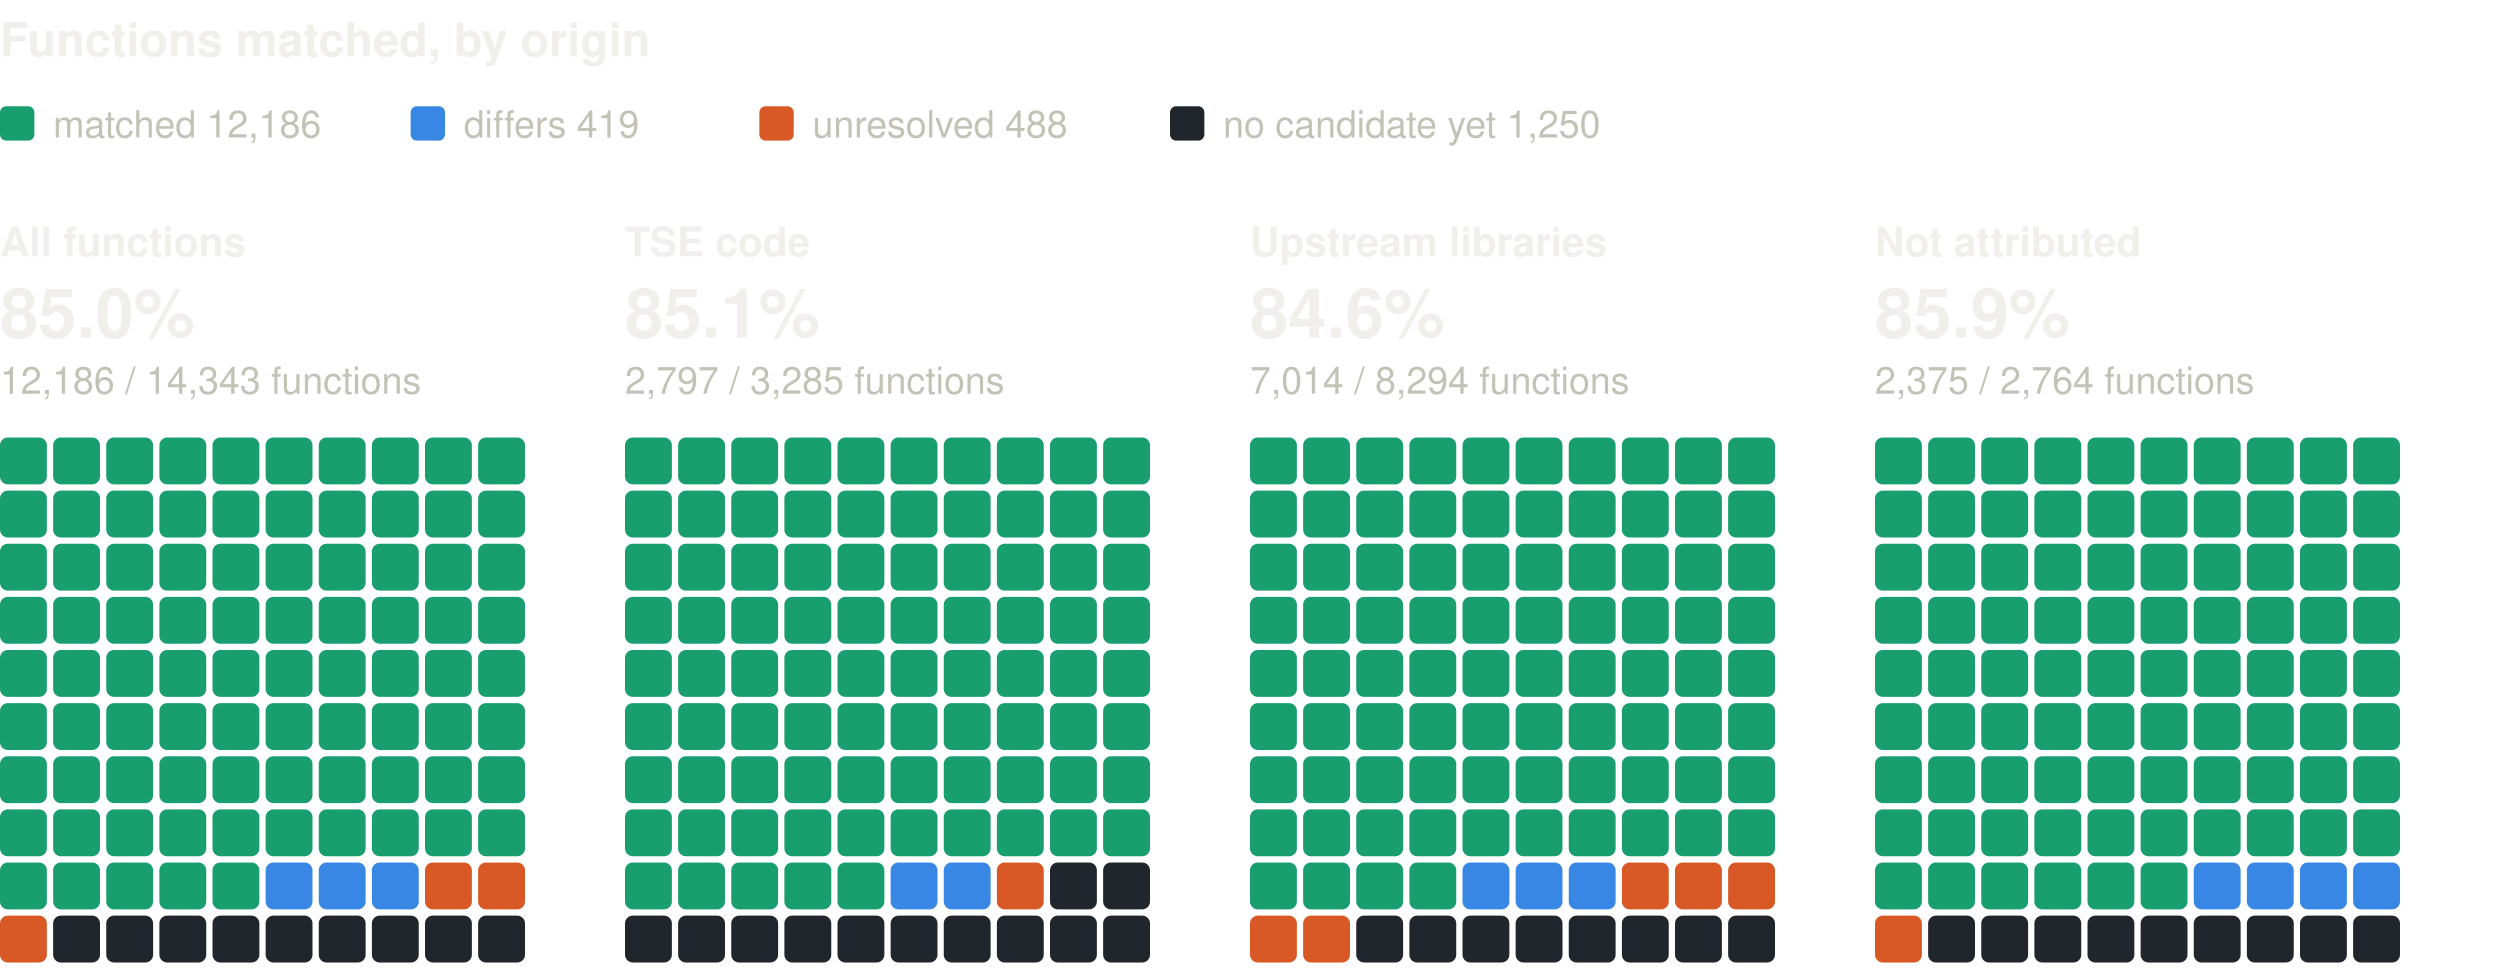
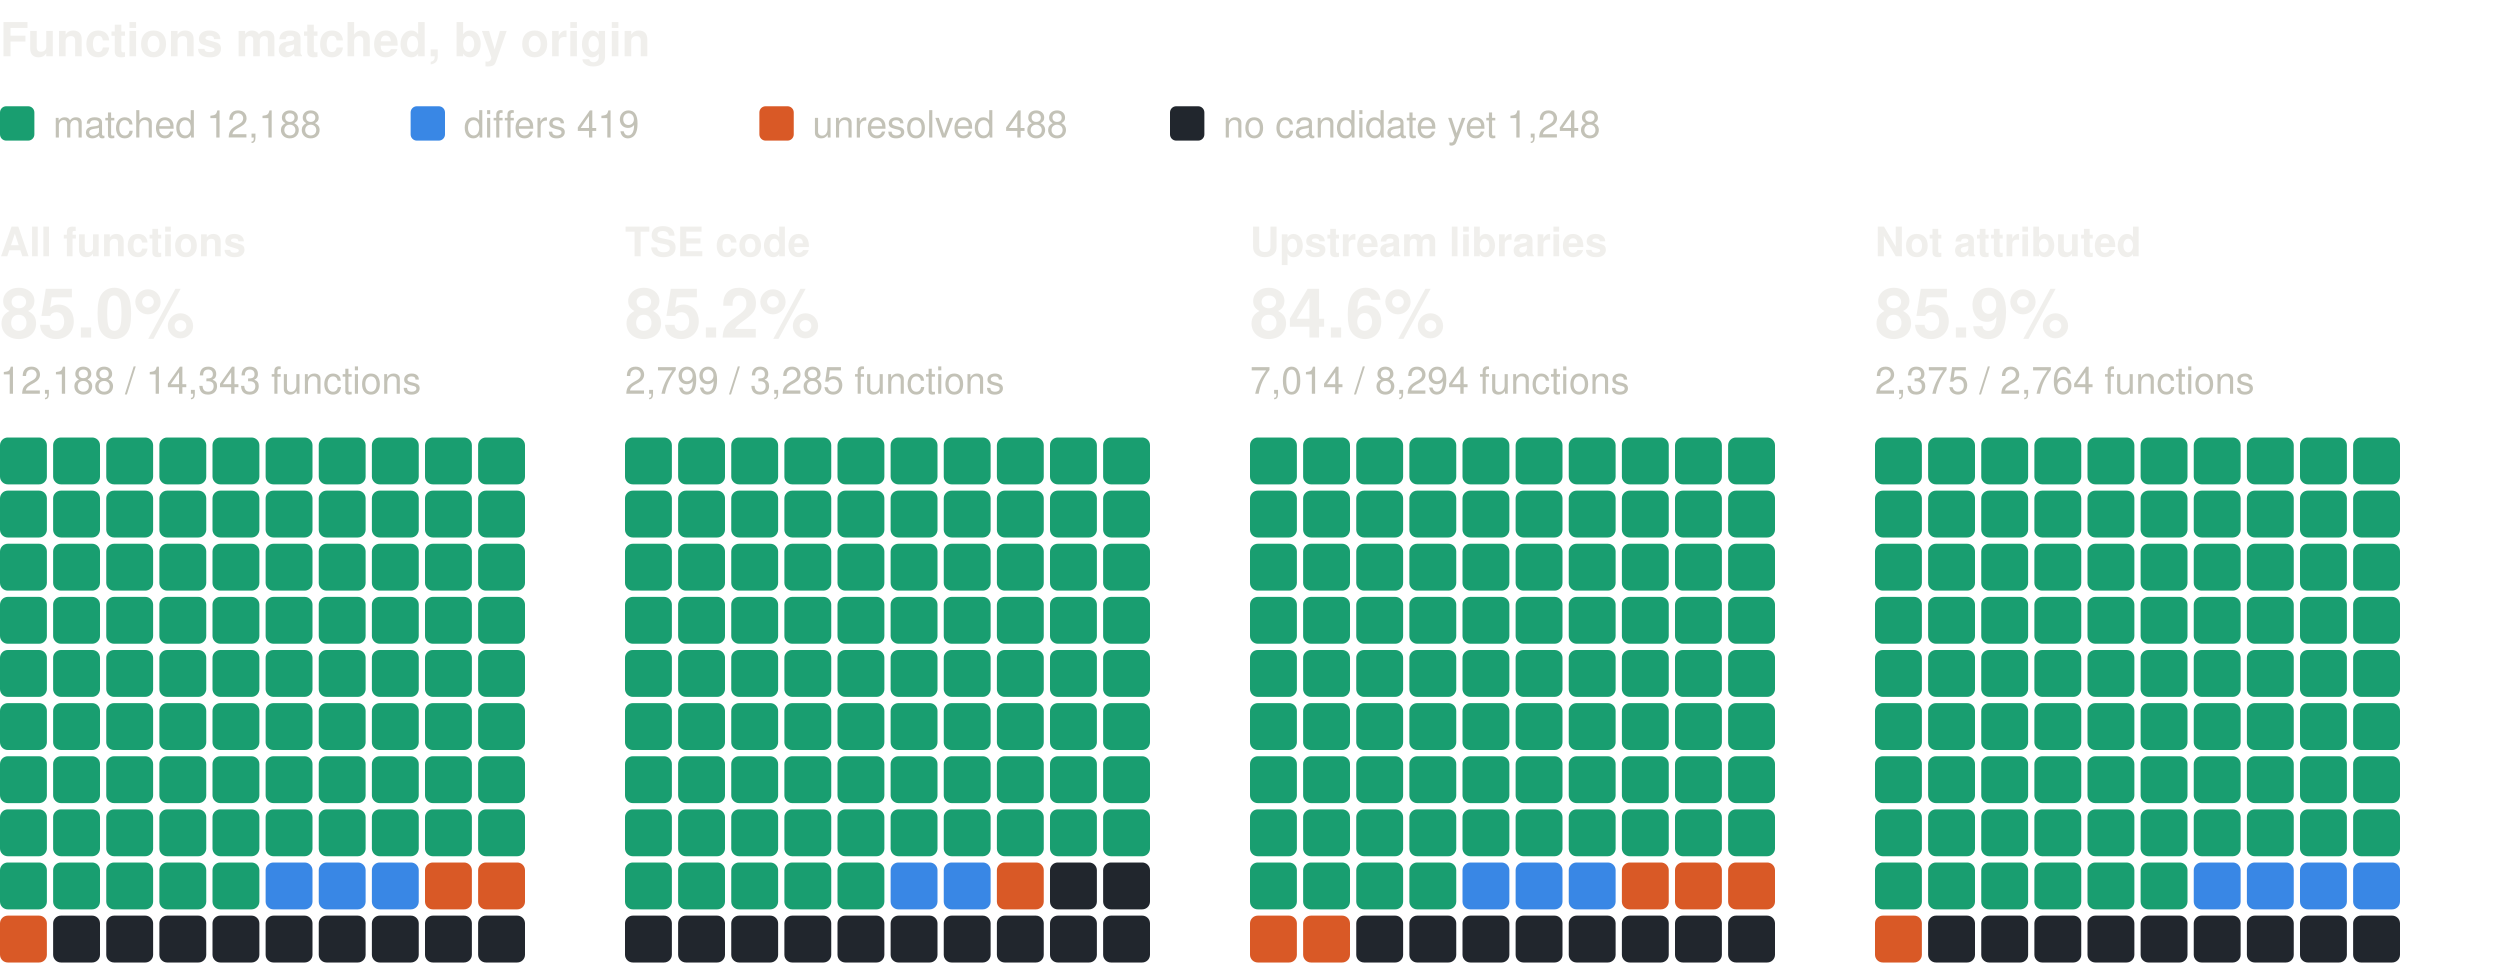
<svg xmlns="http://www.w3.org/2000/svg" width="800" height="310" viewBox="0 0 800 310" role="img" aria-label="Functions matched, by origin: one square per percent, coloured by verdict" font-family="system-ui, -apple-system, 'Segoe UI', Helvetica, Arial, sans-serif">
  <text x="0" y="18" font-size="15" fill="#f0efec" font-weight="600">Functions matched, by origin</text>
  <rect x="0" y="34" width="11" height="11" rx="2" fill="#199e70" />
-   <text x="17" y="44" font-size="12" fill="#c3c2b7">matched 12,186</text>
+   <text x="17" y="44" font-size="12" fill="#c3c2b7">matched 12,188</text>
  <rect x="131.4" y="34" width="11" height="11" rx="2" fill="#3987e5" />
  <text x="148.4" y="44" font-size="12" fill="#c3c2b7">differs 419</text>
  <rect x="243" y="34" width="11" height="11" rx="2" fill="#d95926" />
  <text x="260" y="44" font-size="12" fill="#c3c2b7">unresolved 488</text>
  <rect x="374.4" y="34" width="11" height="11" rx="2" fill="#21262d" />
-   <text x="391.4" y="44" font-size="12" fill="#c3c2b7">no candidate yet 1,250</text>
+   <text x="391.4" y="44" font-size="12" fill="#c3c2b7">no candidate yet 1,248</text>
  <text x="0" y="82" font-size="13" fill="#f0efec" font-weight="600">All functions</text>
  <text x="0" y="108" font-size="22" fill="#f0efec" font-weight="600">85.0%</text>
-   <text x="0" y="126" font-size="12" fill="#c3c2b7">12,186 / 14,343 functions</text>
+   <text x="0" y="126" font-size="12" fill="#c3c2b7">12,188 / 14,343 functions</text>
  <rect x="0" y="140" width="15" height="15" rx="2.5" fill="#199e70" />
  <rect x="17" y="140" width="15" height="15" rx="2.5" fill="#199e70" />
  <rect x="34" y="140" width="15" height="15" rx="2.5" fill="#199e70" />
  <rect x="51" y="140" width="15" height="15" rx="2.5" fill="#199e70" />
  <rect x="68" y="140" width="15" height="15" rx="2.5" fill="#199e70" />
  <rect x="85" y="140" width="15" height="15" rx="2.5" fill="#199e70" />
  <rect x="102" y="140" width="15" height="15" rx="2.5" fill="#199e70" />
  <rect x="119" y="140" width="15" height="15" rx="2.5" fill="#199e70" />
  <rect x="136" y="140" width="15" height="15" rx="2.5" fill="#199e70" />
  <rect x="153" y="140" width="15" height="15" rx="2.5" fill="#199e70" />
  <rect x="0" y="157" width="15" height="15" rx="2.5" fill="#199e70" />
  <rect x="17" y="157" width="15" height="15" rx="2.5" fill="#199e70" />
  <rect x="34" y="157" width="15" height="15" rx="2.5" fill="#199e70" />
  <rect x="51" y="157" width="15" height="15" rx="2.5" fill="#199e70" />
  <rect x="68" y="157" width="15" height="15" rx="2.5" fill="#199e70" />
  <rect x="85" y="157" width="15" height="15" rx="2.5" fill="#199e70" />
  <rect x="102" y="157" width="15" height="15" rx="2.5" fill="#199e70" />
  <rect x="119" y="157" width="15" height="15" rx="2.5" fill="#199e70" />
  <rect x="136" y="157" width="15" height="15" rx="2.5" fill="#199e70" />
  <rect x="153" y="157" width="15" height="15" rx="2.5" fill="#199e70" />
  <rect x="0" y="174" width="15" height="15" rx="2.5" fill="#199e70" />
  <rect x="17" y="174" width="15" height="15" rx="2.5" fill="#199e70" />
  <rect x="34" y="174" width="15" height="15" rx="2.5" fill="#199e70" />
  <rect x="51" y="174" width="15" height="15" rx="2.5" fill="#199e70" />
  <rect x="68" y="174" width="15" height="15" rx="2.5" fill="#199e70" />
  <rect x="85" y="174" width="15" height="15" rx="2.5" fill="#199e70" />
  <rect x="102" y="174" width="15" height="15" rx="2.5" fill="#199e70" />
  <rect x="119" y="174" width="15" height="15" rx="2.5" fill="#199e70" />
  <rect x="136" y="174" width="15" height="15" rx="2.5" fill="#199e70" />
  <rect x="153" y="174" width="15" height="15" rx="2.5" fill="#199e70" />
  <rect x="0" y="191" width="15" height="15" rx="2.5" fill="#199e70" />
  <rect x="17" y="191" width="15" height="15" rx="2.5" fill="#199e70" />
  <rect x="34" y="191" width="15" height="15" rx="2.5" fill="#199e70" />
  <rect x="51" y="191" width="15" height="15" rx="2.5" fill="#199e70" />
  <rect x="68" y="191" width="15" height="15" rx="2.5" fill="#199e70" />
  <rect x="85" y="191" width="15" height="15" rx="2.5" fill="#199e70" />
  <rect x="102" y="191" width="15" height="15" rx="2.5" fill="#199e70" />
  <rect x="119" y="191" width="15" height="15" rx="2.5" fill="#199e70" />
  <rect x="136" y="191" width="15" height="15" rx="2.5" fill="#199e70" />
  <rect x="153" y="191" width="15" height="15" rx="2.5" fill="#199e70" />
  <rect x="0" y="208" width="15" height="15" rx="2.5" fill="#199e70" />
  <rect x="17" y="208" width="15" height="15" rx="2.5" fill="#199e70" />
  <rect x="34" y="208" width="15" height="15" rx="2.5" fill="#199e70" />
  <rect x="51" y="208" width="15" height="15" rx="2.5" fill="#199e70" />
  <rect x="68" y="208" width="15" height="15" rx="2.5" fill="#199e70" />
  <rect x="85" y="208" width="15" height="15" rx="2.5" fill="#199e70" />
  <rect x="102" y="208" width="15" height="15" rx="2.5" fill="#199e70" />
  <rect x="119" y="208" width="15" height="15" rx="2.5" fill="#199e70" />
  <rect x="136" y="208" width="15" height="15" rx="2.5" fill="#199e70" />
  <rect x="153" y="208" width="15" height="15" rx="2.5" fill="#199e70" />
  <rect x="0" y="225" width="15" height="15" rx="2.5" fill="#199e70" />
  <rect x="17" y="225" width="15" height="15" rx="2.5" fill="#199e70" />
  <rect x="34" y="225" width="15" height="15" rx="2.5" fill="#199e70" />
  <rect x="51" y="225" width="15" height="15" rx="2.5" fill="#199e70" />
  <rect x="68" y="225" width="15" height="15" rx="2.5" fill="#199e70" />
  <rect x="85" y="225" width="15" height="15" rx="2.5" fill="#199e70" />
  <rect x="102" y="225" width="15" height="15" rx="2.5" fill="#199e70" />
  <rect x="119" y="225" width="15" height="15" rx="2.5" fill="#199e70" />
  <rect x="136" y="225" width="15" height="15" rx="2.5" fill="#199e70" />
  <rect x="153" y="225" width="15" height="15" rx="2.5" fill="#199e70" />
  <rect x="0" y="242" width="15" height="15" rx="2.5" fill="#199e70" />
  <rect x="17" y="242" width="15" height="15" rx="2.5" fill="#199e70" />
  <rect x="34" y="242" width="15" height="15" rx="2.5" fill="#199e70" />
  <rect x="51" y="242" width="15" height="15" rx="2.5" fill="#199e70" />
  <rect x="68" y="242" width="15" height="15" rx="2.5" fill="#199e70" />
  <rect x="85" y="242" width="15" height="15" rx="2.5" fill="#199e70" />
  <rect x="102" y="242" width="15" height="15" rx="2.5" fill="#199e70" />
  <rect x="119" y="242" width="15" height="15" rx="2.5" fill="#199e70" />
  <rect x="136" y="242" width="15" height="15" rx="2.5" fill="#199e70" />
  <rect x="153" y="242" width="15" height="15" rx="2.5" fill="#199e70" />
  <rect x="0" y="259" width="15" height="15" rx="2.5" fill="#199e70" />
  <rect x="17" y="259" width="15" height="15" rx="2.5" fill="#199e70" />
  <rect x="34" y="259" width="15" height="15" rx="2.5" fill="#199e70" />
  <rect x="51" y="259" width="15" height="15" rx="2.5" fill="#199e70" />
  <rect x="68" y="259" width="15" height="15" rx="2.5" fill="#199e70" />
  <rect x="85" y="259" width="15" height="15" rx="2.5" fill="#199e70" />
  <rect x="102" y="259" width="15" height="15" rx="2.5" fill="#199e70" />
  <rect x="119" y="259" width="15" height="15" rx="2.5" fill="#199e70" />
  <rect x="136" y="259" width="15" height="15" rx="2.5" fill="#199e70" />
  <rect x="153" y="259" width="15" height="15" rx="2.5" fill="#199e70" />
  <rect x="0" y="276" width="15" height="15" rx="2.5" fill="#199e70" />
  <rect x="17" y="276" width="15" height="15" rx="2.5" fill="#199e70" />
  <rect x="34" y="276" width="15" height="15" rx="2.5" fill="#199e70" />
  <rect x="51" y="276" width="15" height="15" rx="2.5" fill="#199e70" />
  <rect x="68" y="276" width="15" height="15" rx="2.5" fill="#199e70" />
  <rect x="85" y="276" width="15" height="15" rx="2.5" fill="#3987e5" />
  <rect x="102" y="276" width="15" height="15" rx="2.5" fill="#3987e5" />
  <rect x="119" y="276" width="15" height="15" rx="2.5" fill="#3987e5" />
  <rect x="136" y="276" width="15" height="15" rx="2.5" fill="#d95926" />
  <rect x="153" y="276" width="15" height="15" rx="2.5" fill="#d95926" />
  <rect x="0" y="293" width="15" height="15" rx="2.5" fill="#d95926" />
  <rect x="17" y="293" width="15" height="15" rx="2.5" fill="#21262d" />
  <rect x="34" y="293" width="15" height="15" rx="2.5" fill="#21262d" />
  <rect x="51" y="293" width="15" height="15" rx="2.5" fill="#21262d" />
  <rect x="68" y="293" width="15" height="15" rx="2.5" fill="#21262d" />
  <rect x="85" y="293" width="15" height="15" rx="2.5" fill="#21262d" />
  <rect x="102" y="293" width="15" height="15" rx="2.5" fill="#21262d" />
  <rect x="119" y="293" width="15" height="15" rx="2.5" fill="#21262d" />
  <rect x="136" y="293" width="15" height="15" rx="2.5" fill="#21262d" />
  <rect x="153" y="293" width="15" height="15" rx="2.5" fill="#21262d" />
  <text x="200" y="82" font-size="13" fill="#f0efec" font-weight="600">TSE code</text>
-   <text x="200" y="108" font-size="22" fill="#f0efec" font-weight="600">85.1%</text>
-   <text x="200" y="126" font-size="12" fill="#c3c2b7">2,797 / 3,285 functions</text>
+   <text x="200" y="108" font-size="22" fill="#f0efec" font-weight="600">85.2%</text>
+   <text x="200" y="126" font-size="12" fill="#c3c2b7">2,799 / 3,285 functions</text>
  <rect x="200" y="140" width="15" height="15" rx="2.5" fill="#199e70" />
  <rect x="217" y="140" width="15" height="15" rx="2.5" fill="#199e70" />
  <rect x="234" y="140" width="15" height="15" rx="2.5" fill="#199e70" />
  <rect x="251" y="140" width="15" height="15" rx="2.5" fill="#199e70" />
  <rect x="268" y="140" width="15" height="15" rx="2.5" fill="#199e70" />
  <rect x="285" y="140" width="15" height="15" rx="2.5" fill="#199e70" />
  <rect x="302" y="140" width="15" height="15" rx="2.5" fill="#199e70" />
  <rect x="319" y="140" width="15" height="15" rx="2.5" fill="#199e70" />
  <rect x="336" y="140" width="15" height="15" rx="2.5" fill="#199e70" />
  <rect x="353" y="140" width="15" height="15" rx="2.5" fill="#199e70" />
  <rect x="200" y="157" width="15" height="15" rx="2.5" fill="#199e70" />
  <rect x="217" y="157" width="15" height="15" rx="2.5" fill="#199e70" />
  <rect x="234" y="157" width="15" height="15" rx="2.5" fill="#199e70" />
  <rect x="251" y="157" width="15" height="15" rx="2.5" fill="#199e70" />
  <rect x="268" y="157" width="15" height="15" rx="2.5" fill="#199e70" />
  <rect x="285" y="157" width="15" height="15" rx="2.5" fill="#199e70" />
  <rect x="302" y="157" width="15" height="15" rx="2.5" fill="#199e70" />
  <rect x="319" y="157" width="15" height="15" rx="2.5" fill="#199e70" />
  <rect x="336" y="157" width="15" height="15" rx="2.5" fill="#199e70" />
  <rect x="353" y="157" width="15" height="15" rx="2.5" fill="#199e70" />
  <rect x="200" y="174" width="15" height="15" rx="2.5" fill="#199e70" />
  <rect x="217" y="174" width="15" height="15" rx="2.5" fill="#199e70" />
  <rect x="234" y="174" width="15" height="15" rx="2.5" fill="#199e70" />
  <rect x="251" y="174" width="15" height="15" rx="2.5" fill="#199e70" />
  <rect x="268" y="174" width="15" height="15" rx="2.5" fill="#199e70" />
  <rect x="285" y="174" width="15" height="15" rx="2.5" fill="#199e70" />
  <rect x="302" y="174" width="15" height="15" rx="2.5" fill="#199e70" />
  <rect x="319" y="174" width="15" height="15" rx="2.5" fill="#199e70" />
  <rect x="336" y="174" width="15" height="15" rx="2.5" fill="#199e70" />
  <rect x="353" y="174" width="15" height="15" rx="2.5" fill="#199e70" />
  <rect x="200" y="191" width="15" height="15" rx="2.5" fill="#199e70" />
  <rect x="217" y="191" width="15" height="15" rx="2.5" fill="#199e70" />
  <rect x="234" y="191" width="15" height="15" rx="2.5" fill="#199e70" />
  <rect x="251" y="191" width="15" height="15" rx="2.5" fill="#199e70" />
  <rect x="268" y="191" width="15" height="15" rx="2.5" fill="#199e70" />
  <rect x="285" y="191" width="15" height="15" rx="2.5" fill="#199e70" />
  <rect x="302" y="191" width="15" height="15" rx="2.5" fill="#199e70" />
  <rect x="319" y="191" width="15" height="15" rx="2.5" fill="#199e70" />
  <rect x="336" y="191" width="15" height="15" rx="2.5" fill="#199e70" />
  <rect x="353" y="191" width="15" height="15" rx="2.5" fill="#199e70" />
  <rect x="200" y="208" width="15" height="15" rx="2.5" fill="#199e70" />
  <rect x="217" y="208" width="15" height="15" rx="2.5" fill="#199e70" />
  <rect x="234" y="208" width="15" height="15" rx="2.5" fill="#199e70" />
  <rect x="251" y="208" width="15" height="15" rx="2.5" fill="#199e70" />
  <rect x="268" y="208" width="15" height="15" rx="2.5" fill="#199e70" />
  <rect x="285" y="208" width="15" height="15" rx="2.5" fill="#199e70" />
  <rect x="302" y="208" width="15" height="15" rx="2.5" fill="#199e70" />
  <rect x="319" y="208" width="15" height="15" rx="2.5" fill="#199e70" />
  <rect x="336" y="208" width="15" height="15" rx="2.5" fill="#199e70" />
  <rect x="353" y="208" width="15" height="15" rx="2.5" fill="#199e70" />
  <rect x="200" y="225" width="15" height="15" rx="2.5" fill="#199e70" />
  <rect x="217" y="225" width="15" height="15" rx="2.5" fill="#199e70" />
  <rect x="234" y="225" width="15" height="15" rx="2.5" fill="#199e70" />
  <rect x="251" y="225" width="15" height="15" rx="2.5" fill="#199e70" />
  <rect x="268" y="225" width="15" height="15" rx="2.5" fill="#199e70" />
  <rect x="285" y="225" width="15" height="15" rx="2.5" fill="#199e70" />
  <rect x="302" y="225" width="15" height="15" rx="2.5" fill="#199e70" />
  <rect x="319" y="225" width="15" height="15" rx="2.5" fill="#199e70" />
  <rect x="336" y="225" width="15" height="15" rx="2.5" fill="#199e70" />
  <rect x="353" y="225" width="15" height="15" rx="2.5" fill="#199e70" />
  <rect x="200" y="242" width="15" height="15" rx="2.5" fill="#199e70" />
  <rect x="217" y="242" width="15" height="15" rx="2.5" fill="#199e70" />
  <rect x="234" y="242" width="15" height="15" rx="2.5" fill="#199e70" />
  <rect x="251" y="242" width="15" height="15" rx="2.5" fill="#199e70" />
  <rect x="268" y="242" width="15" height="15" rx="2.5" fill="#199e70" />
  <rect x="285" y="242" width="15" height="15" rx="2.5" fill="#199e70" />
  <rect x="302" y="242" width="15" height="15" rx="2.5" fill="#199e70" />
  <rect x="319" y="242" width="15" height="15" rx="2.5" fill="#199e70" />
  <rect x="336" y="242" width="15" height="15" rx="2.5" fill="#199e70" />
  <rect x="353" y="242" width="15" height="15" rx="2.5" fill="#199e70" />
  <rect x="200" y="259" width="15" height="15" rx="2.5" fill="#199e70" />
  <rect x="217" y="259" width="15" height="15" rx="2.5" fill="#199e70" />
  <rect x="234" y="259" width="15" height="15" rx="2.5" fill="#199e70" />
  <rect x="251" y="259" width="15" height="15" rx="2.5" fill="#199e70" />
  <rect x="268" y="259" width="15" height="15" rx="2.5" fill="#199e70" />
  <rect x="285" y="259" width="15" height="15" rx="2.5" fill="#199e70" />
  <rect x="302" y="259" width="15" height="15" rx="2.5" fill="#199e70" />
  <rect x="319" y="259" width="15" height="15" rx="2.5" fill="#199e70" />
  <rect x="336" y="259" width="15" height="15" rx="2.5" fill="#199e70" />
  <rect x="353" y="259" width="15" height="15" rx="2.5" fill="#199e70" />
  <rect x="200" y="276" width="15" height="15" rx="2.5" fill="#199e70" />
  <rect x="217" y="276" width="15" height="15" rx="2.5" fill="#199e70" />
  <rect x="234" y="276" width="15" height="15" rx="2.5" fill="#199e70" />
  <rect x="251" y="276" width="15" height="15" rx="2.5" fill="#199e70" />
  <rect x="268" y="276" width="15" height="15" rx="2.5" fill="#199e70" />
  <rect x="285" y="276" width="15" height="15" rx="2.5" fill="#3987e5" />
  <rect x="302" y="276" width="15" height="15" rx="2.5" fill="#3987e5" />
  <rect x="319" y="276" width="15" height="15" rx="2.5" fill="#d95926" />
  <rect x="336" y="276" width="15" height="15" rx="2.5" fill="#21262d" />
  <rect x="353" y="276" width="15" height="15" rx="2.5" fill="#21262d" />
  <rect x="200" y="293" width="15" height="15" rx="2.5" fill="#21262d" />
  <rect x="217" y="293" width="15" height="15" rx="2.5" fill="#21262d" />
  <rect x="234" y="293" width="15" height="15" rx="2.5" fill="#21262d" />
  <rect x="251" y="293" width="15" height="15" rx="2.5" fill="#21262d" />
  <rect x="268" y="293" width="15" height="15" rx="2.5" fill="#21262d" />
  <rect x="285" y="293" width="15" height="15" rx="2.5" fill="#21262d" />
  <rect x="302" y="293" width="15" height="15" rx="2.5" fill="#21262d" />
  <rect x="319" y="293" width="15" height="15" rx="2.5" fill="#21262d" />
  <rect x="336" y="293" width="15" height="15" rx="2.5" fill="#21262d" />
  <rect x="353" y="293" width="15" height="15" rx="2.5" fill="#21262d" />
  <text x="400" y="82" font-size="13" fill="#f0efec" font-weight="600">Upstream libraries</text>
  <text x="400" y="108" font-size="22" fill="#f0efec" font-weight="600">84.6%</text>
  <text x="400" y="126" font-size="12" fill="#c3c2b7">7,014 / 8,294 functions</text>
  <rect x="400" y="140" width="15" height="15" rx="2.5" fill="#199e70" />
  <rect x="417" y="140" width="15" height="15" rx="2.5" fill="#199e70" />
  <rect x="434" y="140" width="15" height="15" rx="2.5" fill="#199e70" />
  <rect x="451" y="140" width="15" height="15" rx="2.5" fill="#199e70" />
  <rect x="468" y="140" width="15" height="15" rx="2.5" fill="#199e70" />
  <rect x="485" y="140" width="15" height="15" rx="2.5" fill="#199e70" />
  <rect x="502" y="140" width="15" height="15" rx="2.5" fill="#199e70" />
  <rect x="519" y="140" width="15" height="15" rx="2.5" fill="#199e70" />
  <rect x="536" y="140" width="15" height="15" rx="2.5" fill="#199e70" />
  <rect x="553" y="140" width="15" height="15" rx="2.5" fill="#199e70" />
  <rect x="400" y="157" width="15" height="15" rx="2.5" fill="#199e70" />
  <rect x="417" y="157" width="15" height="15" rx="2.5" fill="#199e70" />
  <rect x="434" y="157" width="15" height="15" rx="2.5" fill="#199e70" />
  <rect x="451" y="157" width="15" height="15" rx="2.5" fill="#199e70" />
  <rect x="468" y="157" width="15" height="15" rx="2.5" fill="#199e70" />
  <rect x="485" y="157" width="15" height="15" rx="2.5" fill="#199e70" />
  <rect x="502" y="157" width="15" height="15" rx="2.5" fill="#199e70" />
  <rect x="519" y="157" width="15" height="15" rx="2.5" fill="#199e70" />
  <rect x="536" y="157" width="15" height="15" rx="2.5" fill="#199e70" />
  <rect x="553" y="157" width="15" height="15" rx="2.5" fill="#199e70" />
  <rect x="400" y="174" width="15" height="15" rx="2.5" fill="#199e70" />
  <rect x="417" y="174" width="15" height="15" rx="2.5" fill="#199e70" />
  <rect x="434" y="174" width="15" height="15" rx="2.5" fill="#199e70" />
  <rect x="451" y="174" width="15" height="15" rx="2.5" fill="#199e70" />
  <rect x="468" y="174" width="15" height="15" rx="2.5" fill="#199e70" />
  <rect x="485" y="174" width="15" height="15" rx="2.5" fill="#199e70" />
  <rect x="502" y="174" width="15" height="15" rx="2.5" fill="#199e70" />
  <rect x="519" y="174" width="15" height="15" rx="2.5" fill="#199e70" />
  <rect x="536" y="174" width="15" height="15" rx="2.5" fill="#199e70" />
  <rect x="553" y="174" width="15" height="15" rx="2.5" fill="#199e70" />
  <rect x="400" y="191" width="15" height="15" rx="2.5" fill="#199e70" />
  <rect x="417" y="191" width="15" height="15" rx="2.5" fill="#199e70" />
  <rect x="434" y="191" width="15" height="15" rx="2.5" fill="#199e70" />
  <rect x="451" y="191" width="15" height="15" rx="2.5" fill="#199e70" />
  <rect x="468" y="191" width="15" height="15" rx="2.5" fill="#199e70" />
  <rect x="485" y="191" width="15" height="15" rx="2.5" fill="#199e70" />
  <rect x="502" y="191" width="15" height="15" rx="2.5" fill="#199e70" />
  <rect x="519" y="191" width="15" height="15" rx="2.5" fill="#199e70" />
  <rect x="536" y="191" width="15" height="15" rx="2.5" fill="#199e70" />
  <rect x="553" y="191" width="15" height="15" rx="2.5" fill="#199e70" />
  <rect x="400" y="208" width="15" height="15" rx="2.5" fill="#199e70" />
  <rect x="417" y="208" width="15" height="15" rx="2.5" fill="#199e70" />
  <rect x="434" y="208" width="15" height="15" rx="2.5" fill="#199e70" />
  <rect x="451" y="208" width="15" height="15" rx="2.5" fill="#199e70" />
  <rect x="468" y="208" width="15" height="15" rx="2.5" fill="#199e70" />
  <rect x="485" y="208" width="15" height="15" rx="2.5" fill="#199e70" />
  <rect x="502" y="208" width="15" height="15" rx="2.5" fill="#199e70" />
  <rect x="519" y="208" width="15" height="15" rx="2.5" fill="#199e70" />
  <rect x="536" y="208" width="15" height="15" rx="2.5" fill="#199e70" />
  <rect x="553" y="208" width="15" height="15" rx="2.5" fill="#199e70" />
  <rect x="400" y="225" width="15" height="15" rx="2.5" fill="#199e70" />
  <rect x="417" y="225" width="15" height="15" rx="2.5" fill="#199e70" />
  <rect x="434" y="225" width="15" height="15" rx="2.5" fill="#199e70" />
  <rect x="451" y="225" width="15" height="15" rx="2.5" fill="#199e70" />
  <rect x="468" y="225" width="15" height="15" rx="2.5" fill="#199e70" />
  <rect x="485" y="225" width="15" height="15" rx="2.5" fill="#199e70" />
  <rect x="502" y="225" width="15" height="15" rx="2.5" fill="#199e70" />
  <rect x="519" y="225" width="15" height="15" rx="2.5" fill="#199e70" />
  <rect x="536" y="225" width="15" height="15" rx="2.5" fill="#199e70" />
  <rect x="553" y="225" width="15" height="15" rx="2.5" fill="#199e70" />
  <rect x="400" y="242" width="15" height="15" rx="2.5" fill="#199e70" />
  <rect x="417" y="242" width="15" height="15" rx="2.5" fill="#199e70" />
  <rect x="434" y="242" width="15" height="15" rx="2.5" fill="#199e70" />
  <rect x="451" y="242" width="15" height="15" rx="2.5" fill="#199e70" />
  <rect x="468" y="242" width="15" height="15" rx="2.5" fill="#199e70" />
  <rect x="485" y="242" width="15" height="15" rx="2.5" fill="#199e70" />
  <rect x="502" y="242" width="15" height="15" rx="2.5" fill="#199e70" />
  <rect x="519" y="242" width="15" height="15" rx="2.5" fill="#199e70" />
  <rect x="536" y="242" width="15" height="15" rx="2.5" fill="#199e70" />
  <rect x="553" y="242" width="15" height="15" rx="2.5" fill="#199e70" />
  <rect x="400" y="259" width="15" height="15" rx="2.5" fill="#199e70" />
  <rect x="417" y="259" width="15" height="15" rx="2.5" fill="#199e70" />
  <rect x="434" y="259" width="15" height="15" rx="2.5" fill="#199e70" />
  <rect x="451" y="259" width="15" height="15" rx="2.5" fill="#199e70" />
  <rect x="468" y="259" width="15" height="15" rx="2.5" fill="#199e70" />
  <rect x="485" y="259" width="15" height="15" rx="2.5" fill="#199e70" />
  <rect x="502" y="259" width="15" height="15" rx="2.5" fill="#199e70" />
  <rect x="519" y="259" width="15" height="15" rx="2.5" fill="#199e70" />
  <rect x="536" y="259" width="15" height="15" rx="2.5" fill="#199e70" />
  <rect x="553" y="259" width="15" height="15" rx="2.5" fill="#199e70" />
  <rect x="400" y="276" width="15" height="15" rx="2.5" fill="#199e70" />
  <rect x="417" y="276" width="15" height="15" rx="2.5" fill="#199e70" />
  <rect x="434" y="276" width="15" height="15" rx="2.5" fill="#199e70" />
  <rect x="451" y="276" width="15" height="15" rx="2.5" fill="#199e70" />
  <rect x="468" y="276" width="15" height="15" rx="2.5" fill="#3987e5" />
  <rect x="485" y="276" width="15" height="15" rx="2.5" fill="#3987e5" />
  <rect x="502" y="276" width="15" height="15" rx="2.5" fill="#3987e5" />
  <rect x="519" y="276" width="15" height="15" rx="2.5" fill="#d95926" />
  <rect x="536" y="276" width="15" height="15" rx="2.5" fill="#d95926" />
  <rect x="553" y="276" width="15" height="15" rx="2.5" fill="#d95926" />
  <rect x="400" y="293" width="15" height="15" rx="2.5" fill="#d95926" />
  <rect x="417" y="293" width="15" height="15" rx="2.5" fill="#d95926" />
  <rect x="434" y="293" width="15" height="15" rx="2.5" fill="#21262d" />
  <rect x="451" y="293" width="15" height="15" rx="2.5" fill="#21262d" />
  <rect x="468" y="293" width="15" height="15" rx="2.5" fill="#21262d" />
  <rect x="485" y="293" width="15" height="15" rx="2.5" fill="#21262d" />
  <rect x="502" y="293" width="15" height="15" rx="2.5" fill="#21262d" />
  <rect x="519" y="293" width="15" height="15" rx="2.5" fill="#21262d" />
  <rect x="536" y="293" width="15" height="15" rx="2.5" fill="#21262d" />
  <rect x="553" y="293" width="15" height="15" rx="2.5" fill="#21262d" />
  <text x="600" y="82" font-size="13" fill="#f0efec" font-weight="600">Not attributed</text>
  <text x="600" y="108" font-size="22" fill="#f0efec" font-weight="600">85.9%</text>
  <text x="600" y="126" font-size="12" fill="#c3c2b7">2,375 / 2,764 functions</text>
  <rect x="600" y="140" width="15" height="15" rx="2.5" fill="#199e70" />
  <rect x="617" y="140" width="15" height="15" rx="2.5" fill="#199e70" />
  <rect x="634" y="140" width="15" height="15" rx="2.5" fill="#199e70" />
  <rect x="651" y="140" width="15" height="15" rx="2.5" fill="#199e70" />
  <rect x="668" y="140" width="15" height="15" rx="2.5" fill="#199e70" />
  <rect x="685" y="140" width="15" height="15" rx="2.5" fill="#199e70" />
  <rect x="702" y="140" width="15" height="15" rx="2.5" fill="#199e70" />
  <rect x="719" y="140" width="15" height="15" rx="2.5" fill="#199e70" />
  <rect x="736" y="140" width="15" height="15" rx="2.5" fill="#199e70" />
  <rect x="753" y="140" width="15" height="15" rx="2.5" fill="#199e70" />
  <rect x="600" y="157" width="15" height="15" rx="2.5" fill="#199e70" />
  <rect x="617" y="157" width="15" height="15" rx="2.5" fill="#199e70" />
  <rect x="634" y="157" width="15" height="15" rx="2.5" fill="#199e70" />
  <rect x="651" y="157" width="15" height="15" rx="2.5" fill="#199e70" />
  <rect x="668" y="157" width="15" height="15" rx="2.5" fill="#199e70" />
  <rect x="685" y="157" width="15" height="15" rx="2.5" fill="#199e70" />
  <rect x="702" y="157" width="15" height="15" rx="2.5" fill="#199e70" />
  <rect x="719" y="157" width="15" height="15" rx="2.5" fill="#199e70" />
  <rect x="736" y="157" width="15" height="15" rx="2.5" fill="#199e70" />
  <rect x="753" y="157" width="15" height="15" rx="2.5" fill="#199e70" />
  <rect x="600" y="174" width="15" height="15" rx="2.5" fill="#199e70" />
  <rect x="617" y="174" width="15" height="15" rx="2.5" fill="#199e70" />
  <rect x="634" y="174" width="15" height="15" rx="2.5" fill="#199e70" />
  <rect x="651" y="174" width="15" height="15" rx="2.5" fill="#199e70" />
  <rect x="668" y="174" width="15" height="15" rx="2.5" fill="#199e70" />
  <rect x="685" y="174" width="15" height="15" rx="2.5" fill="#199e70" />
  <rect x="702" y="174" width="15" height="15" rx="2.5" fill="#199e70" />
  <rect x="719" y="174" width="15" height="15" rx="2.5" fill="#199e70" />
  <rect x="736" y="174" width="15" height="15" rx="2.5" fill="#199e70" />
  <rect x="753" y="174" width="15" height="15" rx="2.5" fill="#199e70" />
  <rect x="600" y="191" width="15" height="15" rx="2.5" fill="#199e70" />
  <rect x="617" y="191" width="15" height="15" rx="2.5" fill="#199e70" />
  <rect x="634" y="191" width="15" height="15" rx="2.5" fill="#199e70" />
  <rect x="651" y="191" width="15" height="15" rx="2.5" fill="#199e70" />
  <rect x="668" y="191" width="15" height="15" rx="2.5" fill="#199e70" />
  <rect x="685" y="191" width="15" height="15" rx="2.5" fill="#199e70" />
  <rect x="702" y="191" width="15" height="15" rx="2.5" fill="#199e70" />
  <rect x="719" y="191" width="15" height="15" rx="2.5" fill="#199e70" />
  <rect x="736" y="191" width="15" height="15" rx="2.5" fill="#199e70" />
  <rect x="753" y="191" width="15" height="15" rx="2.5" fill="#199e70" />
  <rect x="600" y="208" width="15" height="15" rx="2.5" fill="#199e70" />
  <rect x="617" y="208" width="15" height="15" rx="2.5" fill="#199e70" />
  <rect x="634" y="208" width="15" height="15" rx="2.5" fill="#199e70" />
  <rect x="651" y="208" width="15" height="15" rx="2.5" fill="#199e70" />
  <rect x="668" y="208" width="15" height="15" rx="2.5" fill="#199e70" />
  <rect x="685" y="208" width="15" height="15" rx="2.5" fill="#199e70" />
  <rect x="702" y="208" width="15" height="15" rx="2.5" fill="#199e70" />
  <rect x="719" y="208" width="15" height="15" rx="2.5" fill="#199e70" />
  <rect x="736" y="208" width="15" height="15" rx="2.5" fill="#199e70" />
  <rect x="753" y="208" width="15" height="15" rx="2.5" fill="#199e70" />
  <rect x="600" y="225" width="15" height="15" rx="2.5" fill="#199e70" />
  <rect x="617" y="225" width="15" height="15" rx="2.5" fill="#199e70" />
  <rect x="634" y="225" width="15" height="15" rx="2.5" fill="#199e70" />
  <rect x="651" y="225" width="15" height="15" rx="2.5" fill="#199e70" />
  <rect x="668" y="225" width="15" height="15" rx="2.5" fill="#199e70" />
  <rect x="685" y="225" width="15" height="15" rx="2.5" fill="#199e70" />
  <rect x="702" y="225" width="15" height="15" rx="2.5" fill="#199e70" />
  <rect x="719" y="225" width="15" height="15" rx="2.5" fill="#199e70" />
  <rect x="736" y="225" width="15" height="15" rx="2.5" fill="#199e70" />
  <rect x="753" y="225" width="15" height="15" rx="2.5" fill="#199e70" />
  <rect x="600" y="242" width="15" height="15" rx="2.5" fill="#199e70" />
  <rect x="617" y="242" width="15" height="15" rx="2.5" fill="#199e70" />
  <rect x="634" y="242" width="15" height="15" rx="2.5" fill="#199e70" />
  <rect x="651" y="242" width="15" height="15" rx="2.5" fill="#199e70" />
  <rect x="668" y="242" width="15" height="15" rx="2.5" fill="#199e70" />
  <rect x="685" y="242" width="15" height="15" rx="2.5" fill="#199e70" />
  <rect x="702" y="242" width="15" height="15" rx="2.5" fill="#199e70" />
  <rect x="719" y="242" width="15" height="15" rx="2.5" fill="#199e70" />
  <rect x="736" y="242" width="15" height="15" rx="2.5" fill="#199e70" />
  <rect x="753" y="242" width="15" height="15" rx="2.5" fill="#199e70" />
  <rect x="600" y="259" width="15" height="15" rx="2.5" fill="#199e70" />
  <rect x="617" y="259" width="15" height="15" rx="2.5" fill="#199e70" />
  <rect x="634" y="259" width="15" height="15" rx="2.5" fill="#199e70" />
  <rect x="651" y="259" width="15" height="15" rx="2.5" fill="#199e70" />
  <rect x="668" y="259" width="15" height="15" rx="2.5" fill="#199e70" />
  <rect x="685" y="259" width="15" height="15" rx="2.5" fill="#199e70" />
  <rect x="702" y="259" width="15" height="15" rx="2.5" fill="#199e70" />
  <rect x="719" y="259" width="15" height="15" rx="2.5" fill="#199e70" />
  <rect x="736" y="259" width="15" height="15" rx="2.5" fill="#199e70" />
  <rect x="753" y="259" width="15" height="15" rx="2.5" fill="#199e70" />
  <rect x="600" y="276" width="15" height="15" rx="2.5" fill="#199e70" />
  <rect x="617" y="276" width="15" height="15" rx="2.5" fill="#199e70" />
  <rect x="634" y="276" width="15" height="15" rx="2.5" fill="#199e70" />
  <rect x="651" y="276" width="15" height="15" rx="2.5" fill="#199e70" />
  <rect x="668" y="276" width="15" height="15" rx="2.5" fill="#199e70" />
  <rect x="685" y="276" width="15" height="15" rx="2.5" fill="#199e70" />
  <rect x="702" y="276" width="15" height="15" rx="2.5" fill="#3987e5" />
  <rect x="719" y="276" width="15" height="15" rx="2.5" fill="#3987e5" />
  <rect x="736" y="276" width="15" height="15" rx="2.5" fill="#3987e5" />
  <rect x="753" y="276" width="15" height="15" rx="2.5" fill="#3987e5" />
  <rect x="600" y="293" width="15" height="15" rx="2.5" fill="#d95926" />
  <rect x="617" y="293" width="15" height="15" rx="2.5" fill="#21262d" />
  <rect x="634" y="293" width="15" height="15" rx="2.5" fill="#21262d" />
  <rect x="651" y="293" width="15" height="15" rx="2.5" fill="#21262d" />
  <rect x="668" y="293" width="15" height="15" rx="2.5" fill="#21262d" />
  <rect x="685" y="293" width="15" height="15" rx="2.5" fill="#21262d" />
  <rect x="702" y="293" width="15" height="15" rx="2.5" fill="#21262d" />
  <rect x="719" y="293" width="15" height="15" rx="2.5" fill="#21262d" />
  <rect x="736" y="293" width="15" height="15" rx="2.5" fill="#21262d" />
  <rect x="753" y="293" width="15" height="15" rx="2.5" fill="#21262d" />
</svg>
